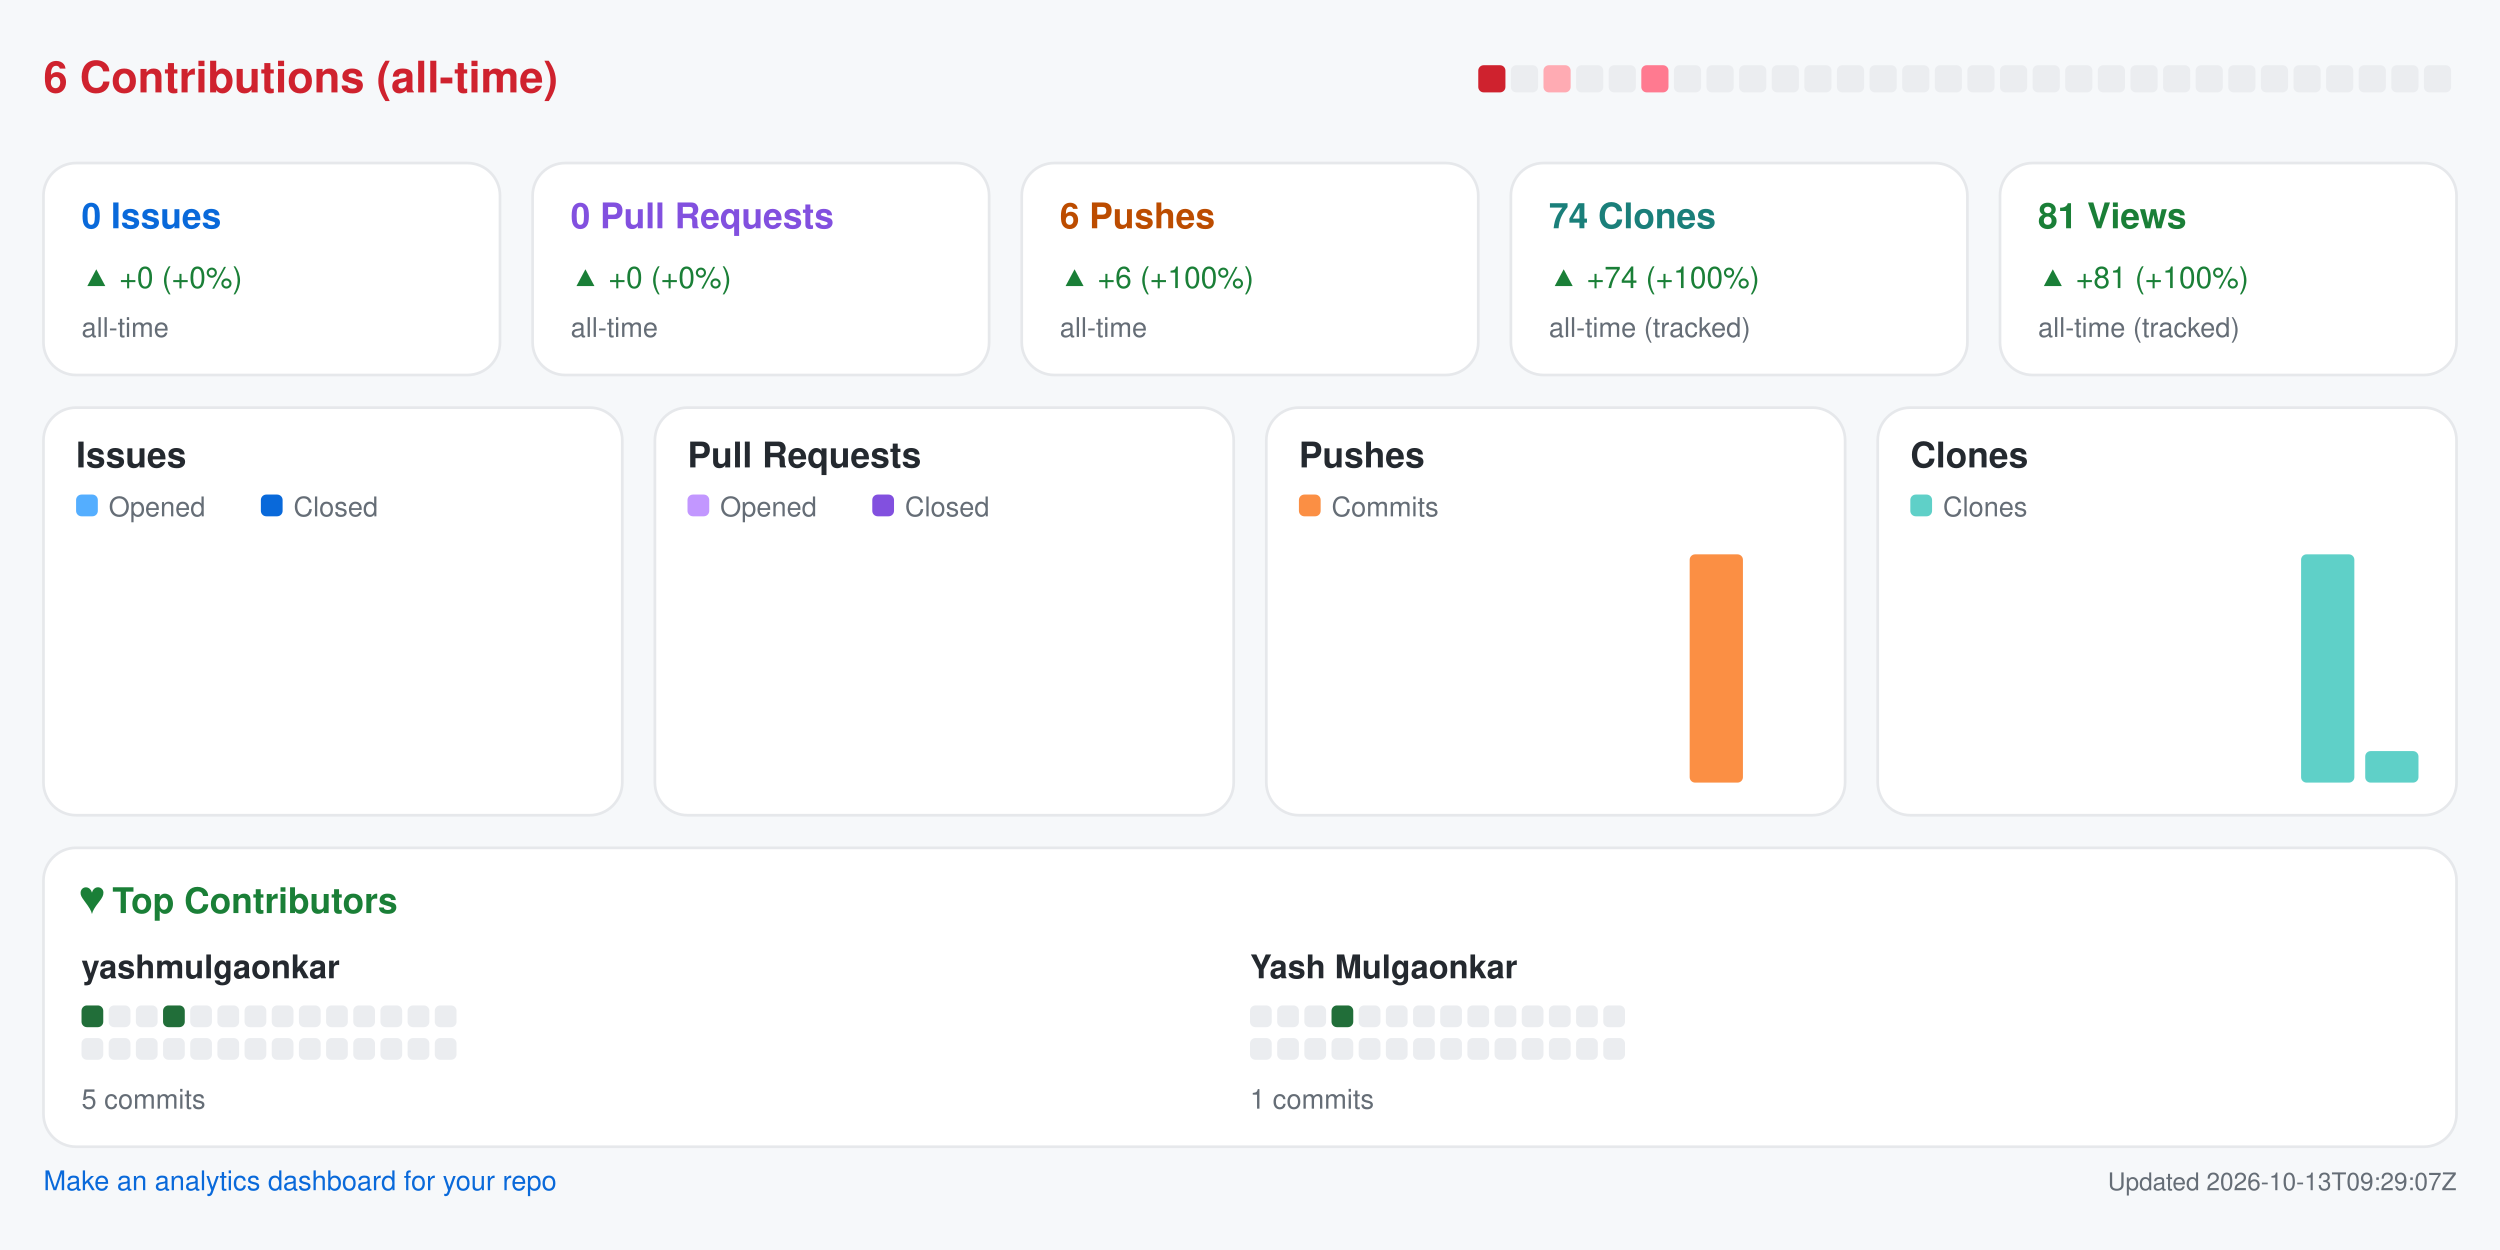
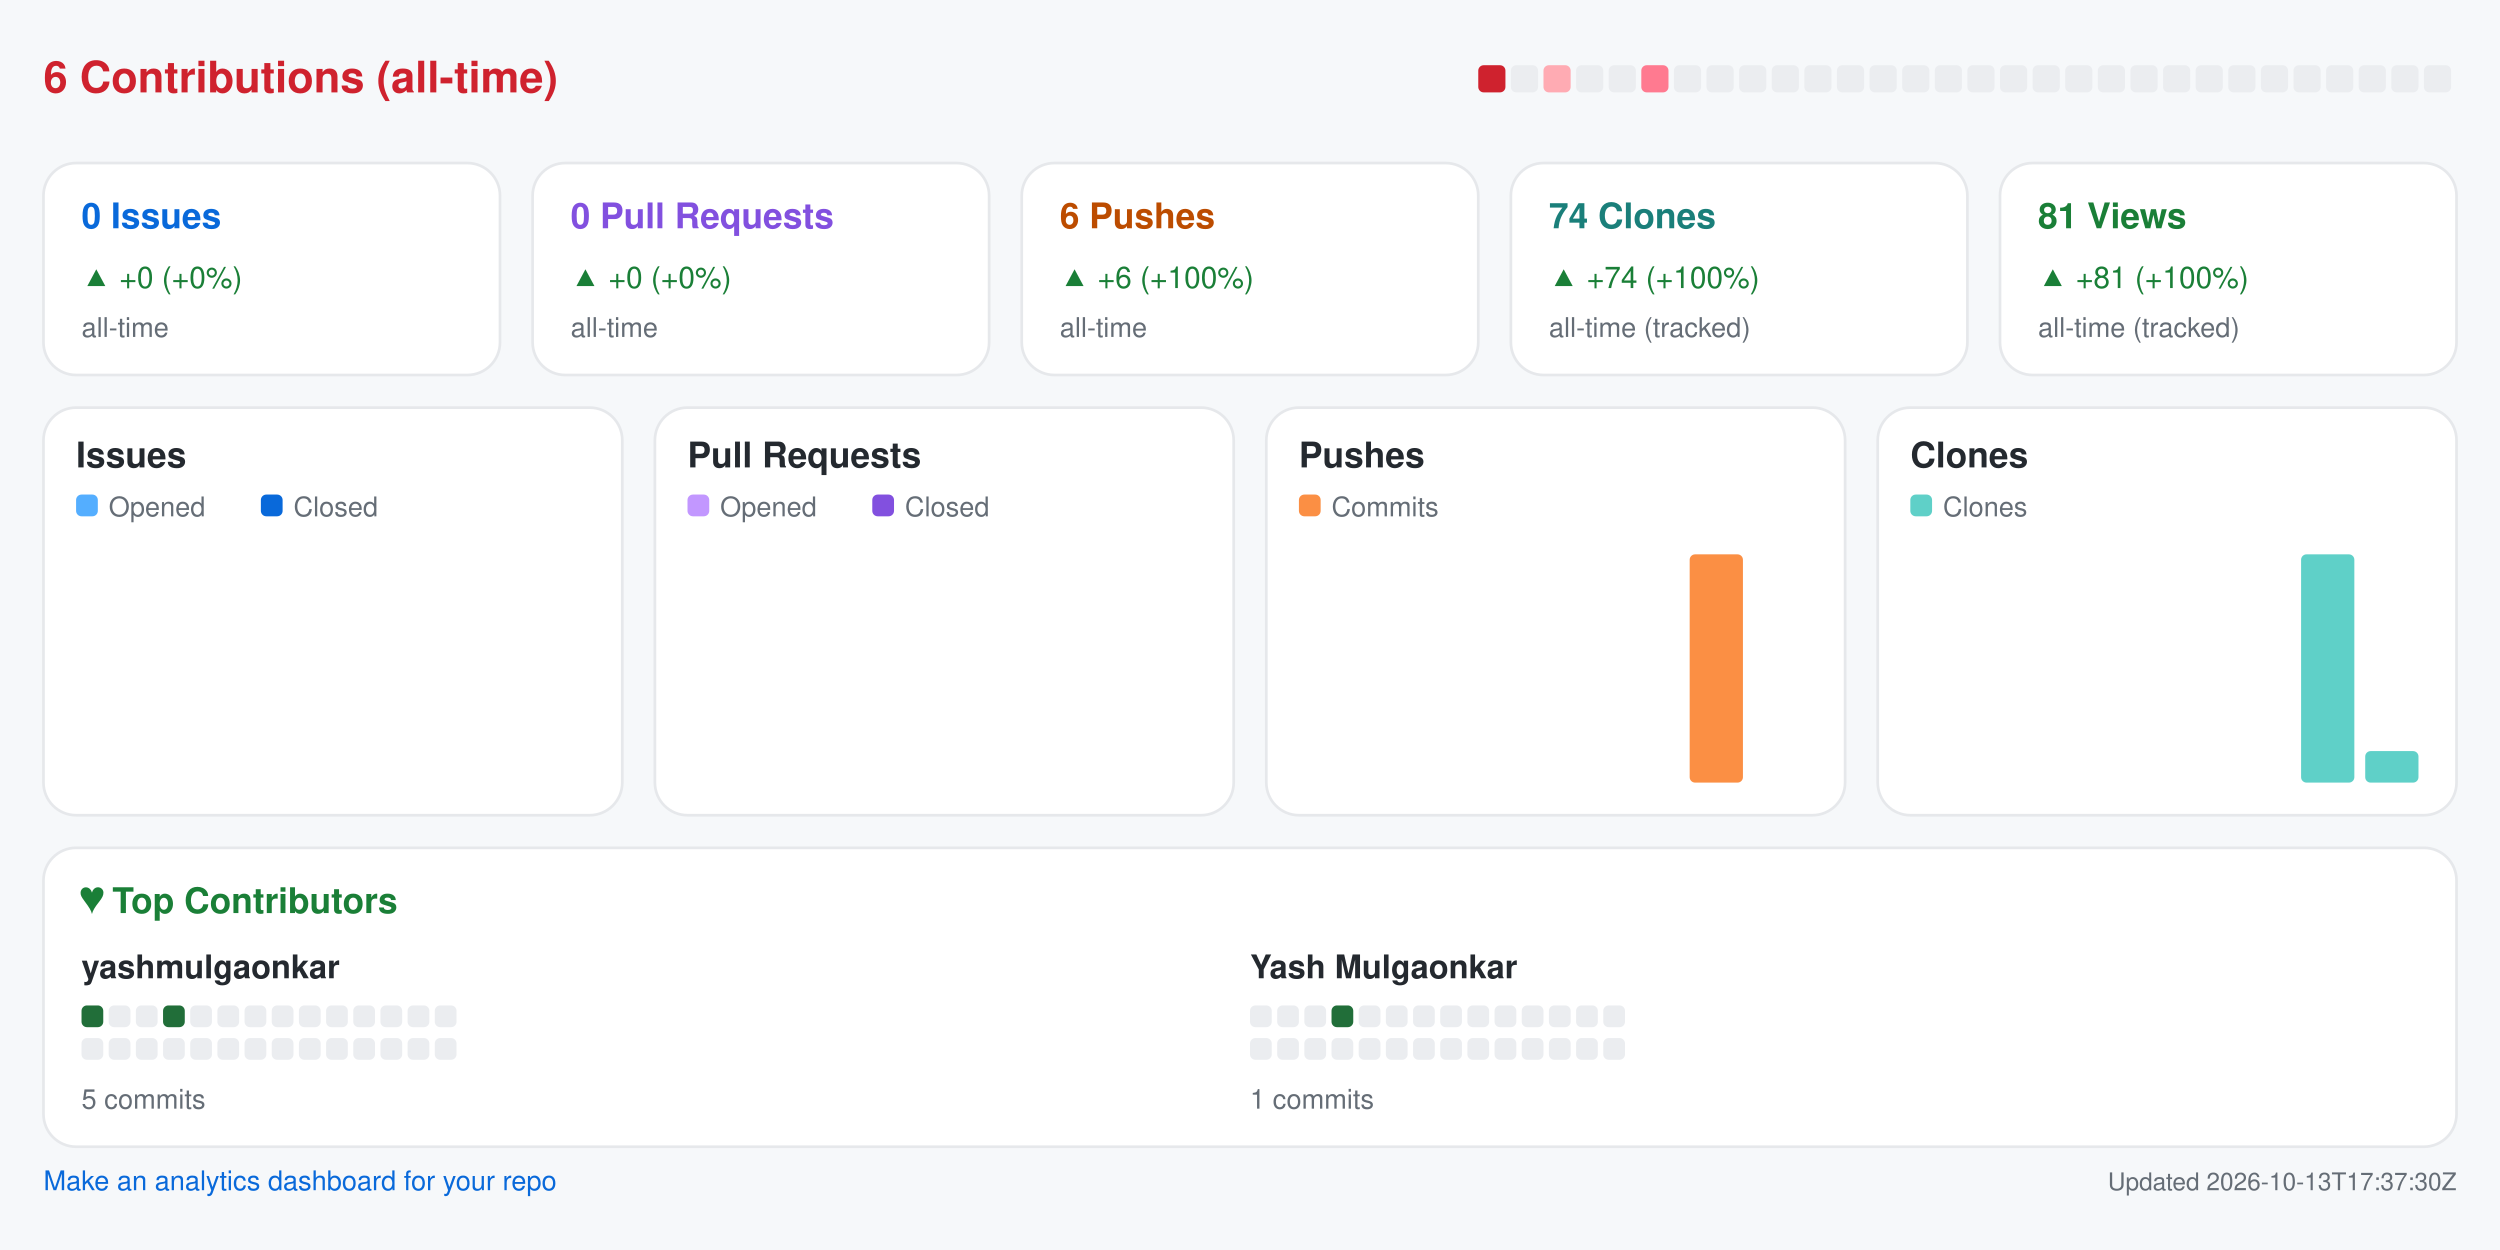
<svg xmlns="http://www.w3.org/2000/svg" width="920" height="460" viewBox="0 0 920 460" role="img" aria-label="Repository analytics for yashmulgaonkar/pi-tools">
  <rect x="0.0" y="0.0" width="920.0" height="460.0" rx="0" fill="#f6f8fa" />
  <text x="16.0" y="34.0" fill="#cf222e" font-size="16" font-family="-apple-system,BlinkMacSystemFont,Segoe UI,Helvetica,Arial,sans-serif" font-weight="600" text-anchor="start">6 Contributions (all-time)</text>
  <rect x="544.0" y="24.0" width="10.0" height="10.0" rx="2" fill="#cf222e" />
  <rect x="556.0" y="24.0" width="10.0" height="10.0" rx="2" fill="#ebedf0" />
  <rect x="568.0" y="24.0" width="10.0" height="10.0" rx="2" fill="#ffabb3" />
  <rect x="580.0" y="24.0" width="10.0" height="10.0" rx="2" fill="#ebedf0" />
  <rect x="592.0" y="24.0" width="10.0" height="10.0" rx="2" fill="#ebedf0" />
  <rect x="604.0" y="24.0" width="10.0" height="10.0" rx="2" fill="#ff7a90" />
  <rect x="616.0" y="24.0" width="10.0" height="10.0" rx="2" fill="#ebedf0" />
  <rect x="628.0" y="24.0" width="10.0" height="10.0" rx="2" fill="#ebedf0" />
  <rect x="640.0" y="24.0" width="10.0" height="10.0" rx="2" fill="#ebedf0" />
  <rect x="652.0" y="24.0" width="10.0" height="10.0" rx="2" fill="#ebedf0" />
  <rect x="664.0" y="24.0" width="10.0" height="10.0" rx="2" fill="#ebedf0" />
  <rect x="676.0" y="24.0" width="10.0" height="10.0" rx="2" fill="#ebedf0" />
  <rect x="688.0" y="24.0" width="10.0" height="10.0" rx="2" fill="#ebedf0" />
  <rect x="700.0" y="24.0" width="10.0" height="10.0" rx="2" fill="#ebedf0" />
  <rect x="712.0" y="24.0" width="10.0" height="10.0" rx="2" fill="#ebedf0" />
  <rect x="724.0" y="24.0" width="10.0" height="10.0" rx="2" fill="#ebedf0" />
  <rect x="736.0" y="24.0" width="10.0" height="10.0" rx="2" fill="#ebedf0" />
  <rect x="748.0" y="24.0" width="10.0" height="10.0" rx="2" fill="#ebedf0" />
  <rect x="760.0" y="24.0" width="10.0" height="10.0" rx="2" fill="#ebedf0" />
  <rect x="772.0" y="24.0" width="10.0" height="10.0" rx="2" fill="#ebedf0" />
  <rect x="784.0" y="24.0" width="10.0" height="10.0" rx="2" fill="#ebedf0" />
  <rect x="796.0" y="24.0" width="10.0" height="10.0" rx="2" fill="#ebedf0" />
  <rect x="808.0" y="24.0" width="10.0" height="10.0" rx="2" fill="#ebedf0" />
  <rect x="820.0" y="24.0" width="10.0" height="10.0" rx="2" fill="#ebedf0" />
  <rect x="832.0" y="24.0" width="10.0" height="10.0" rx="2" fill="#ebedf0" />
  <rect x="844.0" y="24.0" width="10.0" height="10.0" rx="2" fill="#ebedf0" />
  <rect x="856.0" y="24.0" width="10.0" height="10.0" rx="2" fill="#ebedf0" />
  <rect x="868.0" y="24.0" width="10.0" height="10.0" rx="2" fill="#ebedf0" />
  <rect x="880.0" y="24.0" width="10.0" height="10.0" rx="2" fill="#ebedf0" />
  <rect x="892.0" y="24.0" width="10.0" height="10.0" rx="2" fill="#ebedf0" />
  <rect x="16.0" y="60.0" width="168.0" height="78.0" rx="12" fill="#ffffff" stroke="#e6e8eb" />
  <text x="30.0" y="84.0" fill="#0969da" font-size="13" font-family="-apple-system,BlinkMacSystemFont,Segoe UI,Helvetica,Arial,sans-serif" font-weight="600" text-anchor="start">0 Issues</text>
  <text x="30.0" y="106.0" fill="#1a7f37" font-size="11" font-family="-apple-system,BlinkMacSystemFont,Segoe UI,Helvetica,Arial,sans-serif" font-weight="400" text-anchor="start">▲ +0 (+0%)</text>
  <text x="30.0" y="124.0" fill="#656d76" font-size="10" font-family="-apple-system,BlinkMacSystemFont,Segoe UI,Helvetica,Arial,sans-serif" font-weight="400" text-anchor="start">all-time</text>
  <rect x="196.0" y="60.0" width="168.0" height="78.0" rx="12" fill="#ffffff" stroke="#e6e8eb" />
  <text x="210.0" y="84.0" fill="#8250df" font-size="13" font-family="-apple-system,BlinkMacSystemFont,Segoe UI,Helvetica,Arial,sans-serif" font-weight="600" text-anchor="start">0 Pull Requests</text>
  <text x="210.0" y="106.0" fill="#1a7f37" font-size="11" font-family="-apple-system,BlinkMacSystemFont,Segoe UI,Helvetica,Arial,sans-serif" font-weight="400" text-anchor="start">▲ +0 (+0%)</text>
  <text x="210.0" y="124.0" fill="#656d76" font-size="10" font-family="-apple-system,BlinkMacSystemFont,Segoe UI,Helvetica,Arial,sans-serif" font-weight="400" text-anchor="start">all-time</text>
  <rect x="376.0" y="60.0" width="168.0" height="78.0" rx="12" fill="#ffffff" stroke="#e6e8eb" />
  <text x="390.0" y="84.0" fill="#bc4c00" font-size="13" font-family="-apple-system,BlinkMacSystemFont,Segoe UI,Helvetica,Arial,sans-serif" font-weight="600" text-anchor="start">6 Pushes</text>
  <text x="390.0" y="106.0" fill="#1a7f37" font-size="11" font-family="-apple-system,BlinkMacSystemFont,Segoe UI,Helvetica,Arial,sans-serif" font-weight="400" text-anchor="start">▲ +6 (+100%)</text>
  <text x="390.0" y="124.0" fill="#656d76" font-size="10" font-family="-apple-system,BlinkMacSystemFont,Segoe UI,Helvetica,Arial,sans-serif" font-weight="400" text-anchor="start">all-time</text>
  <rect x="556.0" y="60.0" width="168.0" height="78.0" rx="12" fill="#ffffff" stroke="#e6e8eb" />
  <text x="570.0" y="84.0" fill="#1a7f7a" font-size="13" font-family="-apple-system,BlinkMacSystemFont,Segoe UI,Helvetica,Arial,sans-serif" font-weight="600" text-anchor="start">74 Clones</text>
  <text x="570.0" y="106.0" fill="#1a7f37" font-size="11" font-family="-apple-system,BlinkMacSystemFont,Segoe UI,Helvetica,Arial,sans-serif" font-weight="400" text-anchor="start">▲ +74 (+100%)</text>
  <text x="570.0" y="124.0" fill="#656d76" font-size="10" font-family="-apple-system,BlinkMacSystemFont,Segoe UI,Helvetica,Arial,sans-serif" font-weight="400" text-anchor="start">all-time (tracked)</text>
  <rect x="736.0" y="60.0" width="168.0" height="78.0" rx="12" fill="#ffffff" stroke="#e6e8eb" />
  <text x="750.0" y="84.0" fill="#1a7f37" font-size="13" font-family="-apple-system,BlinkMacSystemFont,Segoe UI,Helvetica,Arial,sans-serif" font-weight="600" text-anchor="start">81 Views</text>
  <text x="750.0" y="106.0" fill="#1a7f37" font-size="11" font-family="-apple-system,BlinkMacSystemFont,Segoe UI,Helvetica,Arial,sans-serif" font-weight="400" text-anchor="start">▲ +81 (+100%)</text>
  <text x="750.0" y="124.0" fill="#656d76" font-size="10" font-family="-apple-system,BlinkMacSystemFont,Segoe UI,Helvetica,Arial,sans-serif" font-weight="400" text-anchor="start">all-time (tracked)</text>
  <rect x="16.0" y="150.0" width="213.0" height="150.0" rx="12" fill="#ffffff" stroke="#e6e8eb" />
  <text x="28.0" y="172.0" fill="#24292f" font-size="13" font-family="-apple-system,BlinkMacSystemFont,Segoe UI,Helvetica,Arial,sans-serif" font-weight="600" text-anchor="start">Issues</text>
  <rect x="28.0" y="182.0" width="8.0" height="8.0" rx="2" fill="#54aeff" />
  <text x="40.0" y="190.0" fill="#656d76" font-size="10" font-family="-apple-system,BlinkMacSystemFont,Segoe UI,Helvetica,Arial,sans-serif" font-weight="400" text-anchor="start">Opened</text>
  <rect x="96.0" y="182.0" width="8.0" height="8.0" rx="2" fill="#0969da" />
  <text x="108.0" y="190.0" fill="#656d76" font-size="10" font-family="-apple-system,BlinkMacSystemFont,Segoe UI,Helvetica,Arial,sans-serif" font-weight="400" text-anchor="start">Closed</text>
  <rect x="30.0" y="288.0" width="8.8" height="0.0" rx="2" fill="#54aeff" />
  <rect x="39.8" y="288.0" width="8.8" height="0.0" rx="2" fill="#0969da" />
  <rect x="53.6" y="288.0" width="8.8" height="0.0" rx="2" fill="#54aeff" />
  <rect x="63.4" y="288.0" width="8.8" height="0.0" rx="2" fill="#0969da" />
  <rect x="77.2" y="288.0" width="8.8" height="0.0" rx="2" fill="#54aeff" />
  <rect x="87.1" y="288.0" width="8.8" height="0.0" rx="2" fill="#0969da" />
  <rect x="100.9" y="288.0" width="8.8" height="0.0" rx="2" fill="#54aeff" />
  <rect x="110.7" y="288.0" width="8.8" height="0.0" rx="2" fill="#0969da" />
  <rect x="124.5" y="288.0" width="8.8" height="0.0" rx="2" fill="#54aeff" />
  <rect x="134.3" y="288.0" width="8.8" height="0.0" rx="2" fill="#0969da" />
  <rect x="148.1" y="288.0" width="8.8" height="0.0" rx="2" fill="#54aeff" />
  <rect x="157.9" y="288.0" width="8.8" height="0.0" rx="2" fill="#0969da" />
  <rect x="171.8" y="288.0" width="8.8" height="0.0" rx="2" fill="#54aeff" />
  <rect x="181.6" y="288.0" width="8.8" height="0.0" rx="2" fill="#0969da" />
  <rect x="195.4" y="288.0" width="8.8" height="0.0" rx="2" fill="#54aeff" />
  <rect x="205.2" y="288.0" width="8.8" height="0.0" rx="2" fill="#0969da" />
  <rect x="241.0" y="150.0" width="213.0" height="150.0" rx="12" fill="#ffffff" stroke="#e6e8eb" />
  <text x="253.0" y="172.0" fill="#24292f" font-size="13" font-family="-apple-system,BlinkMacSystemFont,Segoe UI,Helvetica,Arial,sans-serif" font-weight="600" text-anchor="start">Pull Requests</text>
  <rect x="253.0" y="182.0" width="8.0" height="8.0" rx="2" fill="#c297ff" />
  <text x="265.0" y="190.0" fill="#656d76" font-size="10" font-family="-apple-system,BlinkMacSystemFont,Segoe UI,Helvetica,Arial,sans-serif" font-weight="400" text-anchor="start">Opened</text>
  <rect x="321.0" y="182.0" width="8.0" height="8.0" rx="2" fill="#8250df" />
  <text x="333.0" y="190.0" fill="#656d76" font-size="10" font-family="-apple-system,BlinkMacSystemFont,Segoe UI,Helvetica,Arial,sans-serif" font-weight="400" text-anchor="start">Closed</text>
  <rect x="255.0" y="288.0" width="8.8" height="0.0" rx="2" fill="#c297ff" />
  <rect x="264.8" y="288.0" width="8.8" height="0.0" rx="2" fill="#8250df" />
  <rect x="278.6" y="288.0" width="8.8" height="0.0" rx="2" fill="#c297ff" />
  <rect x="288.4" y="288.0" width="8.8" height="0.0" rx="2" fill="#8250df" />
  <rect x="302.2" y="288.0" width="8.8" height="0.0" rx="2" fill="#c297ff" />
  <rect x="312.1" y="288.0" width="8.8" height="0.0" rx="2" fill="#8250df" />
  <rect x="325.9" y="288.0" width="8.8" height="0.0" rx="2" fill="#c297ff" />
  <rect x="335.7" y="288.0" width="8.8" height="0.0" rx="2" fill="#8250df" />
  <rect x="349.5" y="288.0" width="8.8" height="0.0" rx="2" fill="#c297ff" />
  <rect x="359.3" y="288.0" width="8.8" height="0.0" rx="2" fill="#8250df" />
  <rect x="373.1" y="288.0" width="8.8" height="0.0" rx="2" fill="#c297ff" />
  <rect x="382.9" y="288.0" width="8.8" height="0.0" rx="2" fill="#8250df" />
  <rect x="396.8" y="288.0" width="8.8" height="0.0" rx="2" fill="#c297ff" />
  <rect x="406.6" y="288.0" width="8.8" height="0.0" rx="2" fill="#8250df" />
  <rect x="420.4" y="288.0" width="8.8" height="0.0" rx="2" fill="#c297ff" />
  <rect x="430.2" y="288.0" width="8.8" height="0.0" rx="2" fill="#8250df" />
  <rect x="466.0" y="150.0" width="213.0" height="150.0" rx="12" fill="#ffffff" stroke="#e6e8eb" />
  <text x="478.0" y="172.0" fill="#24292f" font-size="13" font-family="-apple-system,BlinkMacSystemFont,Segoe UI,Helvetica,Arial,sans-serif" font-weight="600" text-anchor="start">Pushes</text>
  <rect x="478.0" y="182.0" width="8.0" height="8.0" rx="2" fill="#fb8f44" />
  <text x="490.0" y="190.0" fill="#656d76" font-size="10" font-family="-apple-system,BlinkMacSystemFont,Segoe UI,Helvetica,Arial,sans-serif" font-weight="400" text-anchor="start">Commits</text>
  <rect x="480.0" y="288.0" width="19.6" height="0.0" rx="2" fill="#fb8f44" />
  <rect x="503.6" y="288.0" width="19.6" height="0.0" rx="2" fill="#fb8f44" />
  <rect x="527.2" y="288.0" width="19.6" height="0.0" rx="2" fill="#fb8f44" />
  <rect x="550.9" y="288.0" width="19.6" height="0.0" rx="2" fill="#fb8f44" />
  <rect x="574.5" y="288.0" width="19.6" height="0.0" rx="2" fill="#fb8f44" />
  <rect x="598.1" y="288.0" width="19.6" height="0.0" rx="2" fill="#fb8f44" />
  <rect x="621.8" y="204.0" width="19.6" height="84.0" rx="2" fill="#fb8f44" />
  <rect x="645.4" y="288.0" width="19.6" height="0.0" rx="2" fill="#fb8f44" />
  <rect x="691.0" y="150.0" width="213.0" height="150.0" rx="12" fill="#ffffff" stroke="#e6e8eb" />
  <text x="703.0" y="172.0" fill="#24292f" font-size="13" font-family="-apple-system,BlinkMacSystemFont,Segoe UI,Helvetica,Arial,sans-serif" font-weight="600" text-anchor="start">Clones</text>
  <rect x="703.0" y="182.0" width="8.0" height="8.0" rx="2" fill="#5fd0c8" />
  <text x="715.0" y="190.0" fill="#656d76" font-size="10" font-family="-apple-system,BlinkMacSystemFont,Segoe UI,Helvetica,Arial,sans-serif" font-weight="400" text-anchor="start">Clones</text>
  <rect x="705.0" y="288.0" width="19.6" height="0.0" rx="2" fill="#5fd0c8" />
  <rect x="728.6" y="288.0" width="19.6" height="0.0" rx="2" fill="#5fd0c8" />
  <rect x="752.2" y="288.0" width="19.6" height="0.0" rx="2" fill="#5fd0c8" />
  <rect x="775.9" y="288.0" width="19.6" height="0.0" rx="2" fill="#5fd0c8" />
  <rect x="799.5" y="288.0" width="19.6" height="0.0" rx="2" fill="#5fd0c8" />
  <rect x="823.1" y="288.0" width="19.6" height="0.0" rx="2" fill="#5fd0c8" />
  <rect x="846.8" y="204.0" width="19.6" height="84.0" rx="2" fill="#5fd0c8" />
  <rect x="870.4" y="276.4" width="19.6" height="11.6" rx="2" fill="#5fd0c8" />
  <rect x="16.0" y="312.0" width="888.0" height="110.0" rx="12" fill="#ffffff" stroke="#e6e8eb" />
  <text x="30.0" y="336.0" fill="#1a7f37" font-size="13" font-family="-apple-system,BlinkMacSystemFont,Segoe UI,Helvetica,Arial,sans-serif" font-weight="600" text-anchor="start">♥  Top Contributors</text>
  <text x="30.0" y="360.0" fill="#24292f" font-size="12" font-family="-apple-system,BlinkMacSystemFont,Segoe UI,Helvetica,Arial,sans-serif" font-weight="600" text-anchor="start">yashmulgaonkar</text>
  <rect x="30.0" y="370.0" width="8.0" height="8.0" rx="2" fill="#216e39" />
  <rect x="40.0" y="370.0" width="8.0" height="8.0" rx="2" fill="#ebedf0" />
  <rect x="50.0" y="370.0" width="8.0" height="8.0" rx="2" fill="#ebedf0" />
  <rect x="60.0" y="370.0" width="8.0" height="8.0" rx="2" fill="#216e39" />
  <rect x="70.0" y="370.0" width="8.0" height="8.0" rx="2" fill="#ebedf0" />
  <rect x="80.0" y="370.0" width="8.0" height="8.0" rx="2" fill="#ebedf0" />
  <rect x="90.0" y="370.0" width="8.0" height="8.0" rx="2" fill="#ebedf0" />
  <rect x="100.0" y="370.0" width="8.0" height="8.0" rx="2" fill="#ebedf0" />
  <rect x="110.0" y="370.0" width="8.0" height="8.0" rx="2" fill="#ebedf0" />
  <rect x="120.0" y="370.0" width="8.0" height="8.0" rx="2" fill="#ebedf0" />
  <rect x="130.0" y="370.0" width="8.0" height="8.0" rx="2" fill="#ebedf0" />
  <rect x="140.0" y="370.0" width="8.0" height="8.0" rx="2" fill="#ebedf0" />
  <rect x="150.0" y="370.0" width="8.0" height="8.0" rx="2" fill="#ebedf0" />
  <rect x="160.0" y="370.0" width="8.0" height="8.0" rx="2" fill="#ebedf0" />
  <rect x="30.0" y="382.0" width="8.0" height="8.0" rx="2" fill="#ebedf0" />
  <rect x="40.0" y="382.0" width="8.0" height="8.0" rx="2" fill="#ebedf0" />
  <rect x="50.0" y="382.0" width="8.0" height="8.0" rx="2" fill="#ebedf0" />
  <rect x="60.0" y="382.0" width="8.0" height="8.0" rx="2" fill="#ebedf0" />
  <rect x="70.0" y="382.0" width="8.0" height="8.0" rx="2" fill="#ebedf0" />
  <rect x="80.0" y="382.0" width="8.0" height="8.0" rx="2" fill="#ebedf0" />
  <rect x="90.0" y="382.0" width="8.0" height="8.0" rx="2" fill="#ebedf0" />
  <rect x="100.0" y="382.0" width="8.0" height="8.0" rx="2" fill="#ebedf0" />
  <rect x="110.0" y="382.0" width="8.0" height="8.0" rx="2" fill="#ebedf0" />
  <rect x="120.0" y="382.0" width="8.0" height="8.0" rx="2" fill="#ebedf0" />
  <rect x="130.0" y="382.0" width="8.0" height="8.0" rx="2" fill="#ebedf0" />
  <rect x="140.0" y="382.0" width="8.0" height="8.0" rx="2" fill="#ebedf0" />
  <rect x="150.0" y="382.0" width="8.0" height="8.0" rx="2" fill="#ebedf0" />
  <rect x="160.0" y="382.0" width="8.0" height="8.0" rx="2" fill="#ebedf0" />
  <text x="30.0" y="408.0" fill="#656d76" font-size="10" font-family="-apple-system,BlinkMacSystemFont,Segoe UI,Helvetica,Arial,sans-serif" font-weight="400" text-anchor="start">5 commits</text>
  <text x="460.0" y="360.0" fill="#24292f" font-size="12" font-family="-apple-system,BlinkMacSystemFont,Segoe UI,Helvetica,Arial,sans-serif" font-weight="600" text-anchor="start">Yash Mulgaonkar</text>
  <rect x="460.0" y="370.0" width="8.0" height="8.0" rx="2" fill="#ebedf0" />
  <rect x="470.0" y="370.0" width="8.0" height="8.0" rx="2" fill="#ebedf0" />
  <rect x="480.0" y="370.0" width="8.0" height="8.0" rx="2" fill="#ebedf0" />
  <rect x="490.0" y="370.0" width="8.0" height="8.0" rx="2" fill="#216e39" />
  <rect x="500.0" y="370.0" width="8.0" height="8.0" rx="2" fill="#ebedf0" />
  <rect x="510.0" y="370.0" width="8.0" height="8.0" rx="2" fill="#ebedf0" />
  <rect x="520.0" y="370.0" width="8.0" height="8.0" rx="2" fill="#ebedf0" />
  <rect x="530.0" y="370.0" width="8.0" height="8.0" rx="2" fill="#ebedf0" />
  <rect x="540.0" y="370.0" width="8.0" height="8.0" rx="2" fill="#ebedf0" />
  <rect x="550.0" y="370.0" width="8.0" height="8.0" rx="2" fill="#ebedf0" />
  <rect x="560.0" y="370.0" width="8.0" height="8.0" rx="2" fill="#ebedf0" />
  <rect x="570.0" y="370.0" width="8.0" height="8.0" rx="2" fill="#ebedf0" />
  <rect x="580.0" y="370.0" width="8.0" height="8.0" rx="2" fill="#ebedf0" />
  <rect x="590.0" y="370.0" width="8.0" height="8.0" rx="2" fill="#ebedf0" />
  <rect x="460.0" y="382.0" width="8.0" height="8.0" rx="2" fill="#ebedf0" />
  <rect x="470.0" y="382.0" width="8.0" height="8.0" rx="2" fill="#ebedf0" />
  <rect x="480.0" y="382.0" width="8.0" height="8.0" rx="2" fill="#ebedf0" />
  <rect x="490.0" y="382.0" width="8.0" height="8.0" rx="2" fill="#ebedf0" />
  <rect x="500.0" y="382.0" width="8.0" height="8.0" rx="2" fill="#ebedf0" />
  <rect x="510.0" y="382.0" width="8.0" height="8.0" rx="2" fill="#ebedf0" />
  <rect x="520.0" y="382.0" width="8.0" height="8.0" rx="2" fill="#ebedf0" />
  <rect x="530.0" y="382.0" width="8.0" height="8.0" rx="2" fill="#ebedf0" />
  <rect x="540.0" y="382.0" width="8.0" height="8.0" rx="2" fill="#ebedf0" />
  <rect x="550.0" y="382.0" width="8.0" height="8.0" rx="2" fill="#ebedf0" />
  <rect x="560.0" y="382.0" width="8.0" height="8.0" rx="2" fill="#ebedf0" />
  <rect x="570.0" y="382.0" width="8.0" height="8.0" rx="2" fill="#ebedf0" />
  <rect x="580.0" y="382.0" width="8.0" height="8.0" rx="2" fill="#ebedf0" />
  <rect x="590.0" y="382.0" width="8.0" height="8.0" rx="2" fill="#ebedf0" />
  <text x="460.0" y="408.0" fill="#656d76" font-size="10" font-family="-apple-system,BlinkMacSystemFont,Segoe UI,Helvetica,Arial,sans-serif" font-weight="400" text-anchor="start">1 commits</text>
  <a href="https://github.com/yashmulgaonkar/repo-analytics" target="_blank" rel="noopener noreferrer">
    <text x="16.0" y="438.0" fill="#0969da" font-size="10" font-family="-apple-system,BlinkMacSystemFont,Segoe UI,Helvetica,Arial,sans-serif" font-weight="400" text-anchor="start">Make an analytics dashboard for your repo</text>
  </a>
-   <text x="904.0" y="438.0" fill="#656d76" font-size="9" font-family="-apple-system,BlinkMacSystemFont,Segoe UI,Helvetica,Arial,sans-serif" font-weight="400" text-anchor="end">Updated 2026-10-13T09:29:07Z</text>
+   <text x="904.0" y="438.0" fill="#656d76" font-size="9" font-family="-apple-system,BlinkMacSystemFont,Segoe UI,Helvetica,Arial,sans-serif" font-weight="400" text-anchor="end">Updated 2026-10-13T17:37:30Z</text>
</svg>
